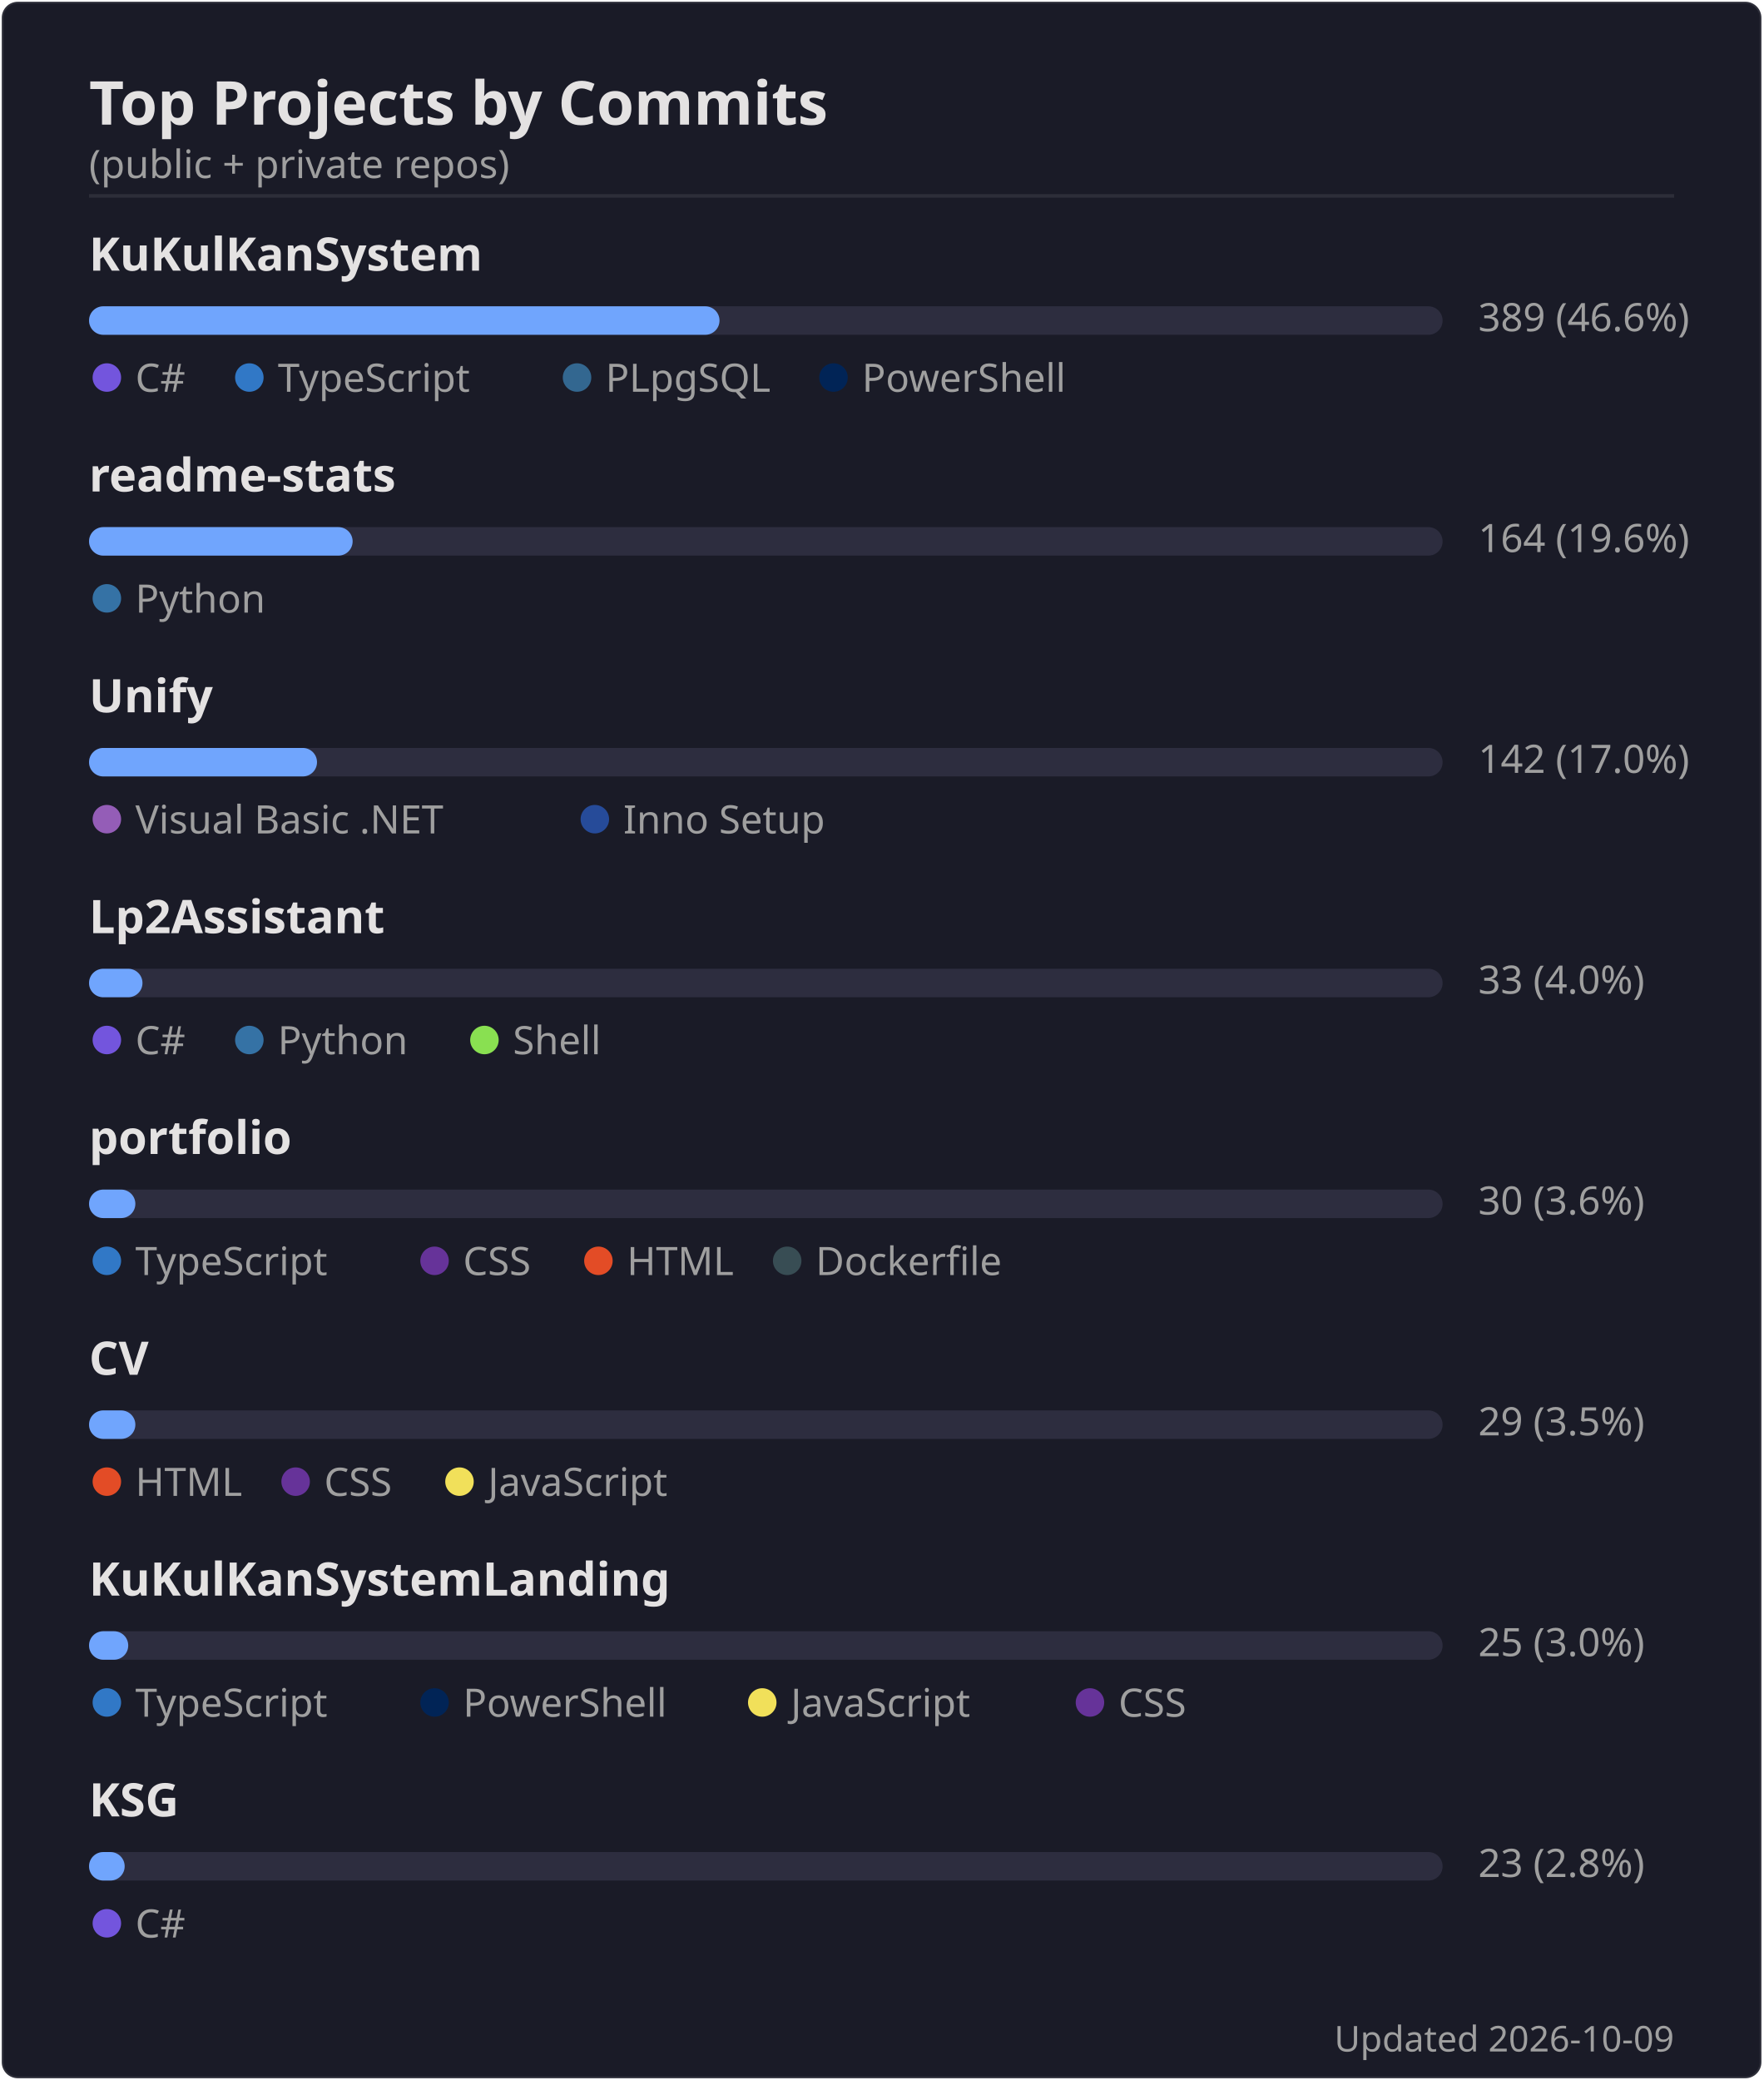
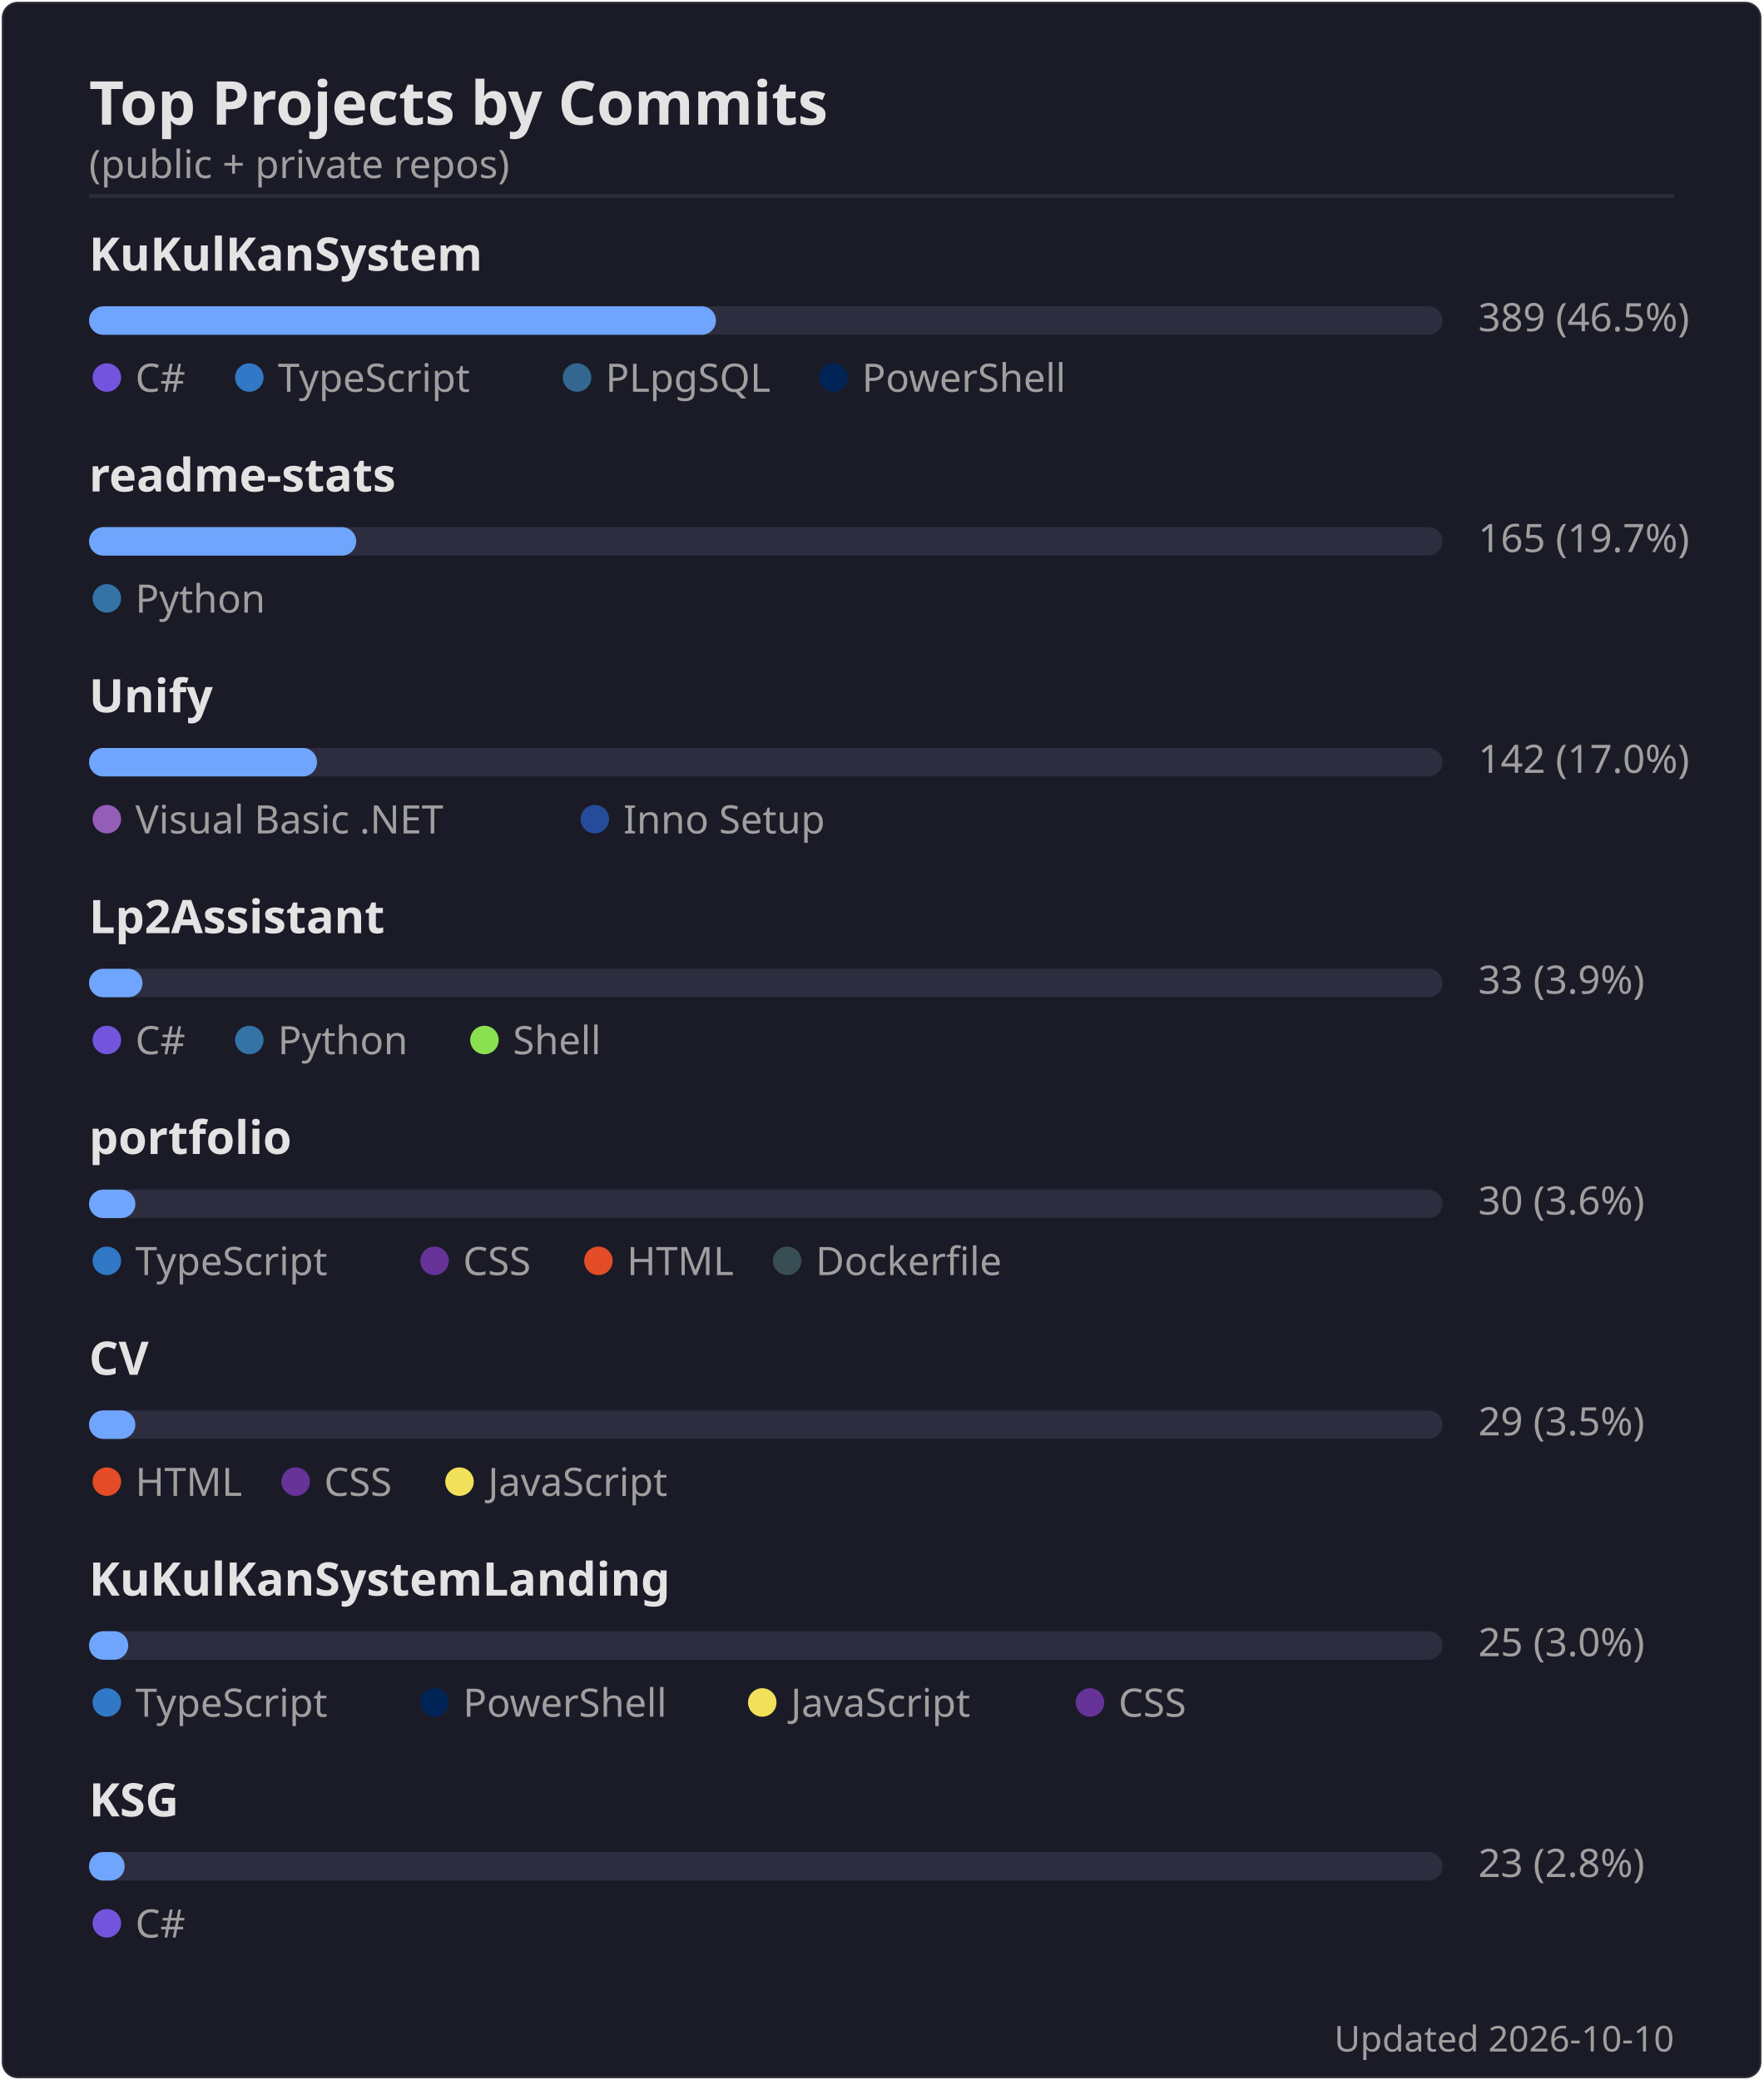
<svg xmlns="http://www.w3.org/2000/svg" width="495" height="584" viewBox="0 0 495 584">
  <rect width="494" height="583" x=".5" y=".5" rx="4.5" fill="#1a1b27" stroke="#e4e2e2" stroke-opacity=".1" />
  <text font-family="'Segoe UI', Ubuntu, 'Helvetica Neue', sans-serif" font-size="17" font-weight="600" fill="#e4e2e2" x="25" y="35" text-anchor="start">Top Projects by Commits</text>
  <text font-family="'Segoe UI', Ubuntu, 'Helvetica Neue', sans-serif" font-size="11" font-weight="400" fill="#9f9f9f" x="25" y="50" text-anchor="start">(public + private repos)</text>
  <line x1="25" x2="470" y1="55" y2="55" stroke="#e4e2e2" stroke-opacity=".1" />
  <text font-family="'Segoe UI', Ubuntu, 'Helvetica Neue', sans-serif" font-size="13" font-weight="600" fill="#e4e2e2" x="25" y="76" text-anchor="start">KuKulKanSystem</text>
  <rect x="25" y="86" width="380" height="8" rx="4" fill="#2d2d3f" />
-   <rect x="25" y="86" width="177" height="8" rx="4" fill="#70a5fd" />
-   <text font-family="'Segoe UI', Ubuntu, 'Helvetica Neue', sans-serif" font-size="11" font-weight="400" fill="#9f9f9f" x="415" y="93" text-anchor="start">389  (46.6%)</text>
+   <rect x="25" y="86" width="176" height="8" rx="4" fill="#70a5fd" />
+   <text font-family="'Segoe UI', Ubuntu, 'Helvetica Neue', sans-serif" font-size="11" font-weight="400" fill="#9f9f9f" x="415" y="93" text-anchor="start">389  (46.5%)</text>
  <circle cx="30" cy="106" r="4" fill="#7355dd" />
  <text font-family="'Segoe UI', Ubuntu, 'Helvetica Neue', sans-serif" font-size="11" font-weight="400" fill="#9f9f9f" x="38" y="110" text-anchor="start">C#</text>
  <circle cx="70" cy="106" r="4" fill="#3178c6" />
  <text font-family="'Segoe UI', Ubuntu, 'Helvetica Neue', sans-serif" font-size="11" font-weight="400" fill="#9f9f9f" x="78" y="110" text-anchor="start">TypeScript</text>
  <circle cx="162" cy="106" r="4" fill="#336790" />
  <text font-family="'Segoe UI', Ubuntu, 'Helvetica Neue', sans-serif" font-size="11" font-weight="400" fill="#9f9f9f" x="170" y="110" text-anchor="start">PLpgSQL</text>
  <circle cx="234" cy="106" r="4" fill="#012456" />
  <text font-family="'Segoe UI', Ubuntu, 'Helvetica Neue', sans-serif" font-size="11" font-weight="400" fill="#9f9f9f" x="242" y="110" text-anchor="start">PowerShell</text>
  <text font-family="'Segoe UI', Ubuntu, 'Helvetica Neue', sans-serif" font-size="13" font-weight="600" fill="#e4e2e2" x="25" y="138" text-anchor="start">readme-stats</text>
  <rect x="25" y="148" width="380" height="8" rx="4" fill="#2d2d3f" />
-   <rect x="25" y="148" width="74" height="8" rx="4" fill="#70a5fd" />
-   <text font-family="'Segoe UI', Ubuntu, 'Helvetica Neue', sans-serif" font-size="11" font-weight="400" fill="#9f9f9f" x="415" y="155" text-anchor="start">164  (19.6%)</text>
+   <rect x="25" y="148" width="75" height="8" rx="4" fill="#70a5fd" />
+   <text font-family="'Segoe UI', Ubuntu, 'Helvetica Neue', sans-serif" font-size="11" font-weight="400" fill="#9f9f9f" x="415" y="155" text-anchor="start">165  (19.7%)</text>
  <circle cx="30" cy="168" r="4" fill="#3572A5" />
  <text font-family="'Segoe UI', Ubuntu, 'Helvetica Neue', sans-serif" font-size="11" font-weight="400" fill="#9f9f9f" x="38" y="172" text-anchor="start">Python</text>
  <text font-family="'Segoe UI', Ubuntu, 'Helvetica Neue', sans-serif" font-size="13" font-weight="600" fill="#e4e2e2" x="25" y="200" text-anchor="start">Unify</text>
  <rect x="25" y="210" width="380" height="8" rx="4" fill="#2d2d3f" />
  <rect x="25" y="210" width="64" height="8" rx="4" fill="#70a5fd" />
  <text font-family="'Segoe UI', Ubuntu, 'Helvetica Neue', sans-serif" font-size="11" font-weight="400" fill="#9f9f9f" x="415" y="217" text-anchor="start">142  (17.0%)</text>
  <circle cx="30" cy="230" r="4" fill="#945db7" />
  <text font-family="'Segoe UI', Ubuntu, 'Helvetica Neue', sans-serif" font-size="11" font-weight="400" fill="#9f9f9f" x="38" y="234" text-anchor="start">Visual Basic .NET</text>
  <circle cx="167" cy="230" r="4" fill="#264b99" />
  <text font-family="'Segoe UI', Ubuntu, 'Helvetica Neue', sans-serif" font-size="11" font-weight="400" fill="#9f9f9f" x="175" y="234" text-anchor="start">Inno Setup</text>
  <text font-family="'Segoe UI', Ubuntu, 'Helvetica Neue', sans-serif" font-size="13" font-weight="600" fill="#e4e2e2" x="25" y="262" text-anchor="start">Lp2Assistant</text>
  <rect x="25" y="272" width="380" height="8" rx="4" fill="#2d2d3f" />
  <rect x="25" y="272" width="15" height="8" rx="4" fill="#70a5fd" />
-   <text font-family="'Segoe UI', Ubuntu, 'Helvetica Neue', sans-serif" font-size="11" font-weight="400" fill="#9f9f9f" x="415" y="279" text-anchor="start">33  (4.0%)</text>
+   <text font-family="'Segoe UI', Ubuntu, 'Helvetica Neue', sans-serif" font-size="11" font-weight="400" fill="#9f9f9f" x="415" y="279" text-anchor="start">33  (3.9%)</text>
  <circle cx="30" cy="292" r="4" fill="#7355dd" />
  <text font-family="'Segoe UI', Ubuntu, 'Helvetica Neue', sans-serif" font-size="11" font-weight="400" fill="#9f9f9f" x="38" y="296" text-anchor="start">C#</text>
  <circle cx="70" cy="292" r="4" fill="#3572A5" />
  <text font-family="'Segoe UI', Ubuntu, 'Helvetica Neue', sans-serif" font-size="11" font-weight="400" fill="#9f9f9f" x="78" y="296" text-anchor="start">Python</text>
  <circle cx="136" cy="292" r="4" fill="#89e051" />
  <text font-family="'Segoe UI', Ubuntu, 'Helvetica Neue', sans-serif" font-size="11" font-weight="400" fill="#9f9f9f" x="144" y="296" text-anchor="start">Shell</text>
  <text font-family="'Segoe UI', Ubuntu, 'Helvetica Neue', sans-serif" font-size="13" font-weight="600" fill="#e4e2e2" x="25" y="324" text-anchor="start">portfolio</text>
  <rect x="25" y="334" width="380" height="8" rx="4" fill="#2d2d3f" />
  <rect x="25" y="334" width="13" height="8" rx="4" fill="#70a5fd" />
  <text font-family="'Segoe UI', Ubuntu, 'Helvetica Neue', sans-serif" font-size="11" font-weight="400" fill="#9f9f9f" x="415" y="341" text-anchor="start">30  (3.6%)</text>
  <circle cx="30" cy="354" r="4" fill="#3178c6" />
  <text font-family="'Segoe UI', Ubuntu, 'Helvetica Neue', sans-serif" font-size="11" font-weight="400" fill="#9f9f9f" x="38" y="358" text-anchor="start">TypeScript</text>
  <circle cx="122" cy="354" r="4" fill="#663399" />
  <text font-family="'Segoe UI', Ubuntu, 'Helvetica Neue', sans-serif" font-size="11" font-weight="400" fill="#9f9f9f" x="130" y="358" text-anchor="start">CSS</text>
  <circle cx="168" cy="354" r="4" fill="#e34c26" />
  <text font-family="'Segoe UI', Ubuntu, 'Helvetica Neue', sans-serif" font-size="11" font-weight="400" fill="#9f9f9f" x="176" y="358" text-anchor="start">HTML</text>
  <circle cx="221" cy="354" r="4" fill="#384d54" />
  <text font-family="'Segoe UI', Ubuntu, 'Helvetica Neue', sans-serif" font-size="11" font-weight="400" fill="#9f9f9f" x="229" y="358" text-anchor="start">Dockerfile</text>
  <text font-family="'Segoe UI', Ubuntu, 'Helvetica Neue', sans-serif" font-size="13" font-weight="600" fill="#e4e2e2" x="25" y="386" text-anchor="start">CV</text>
  <rect x="25" y="396" width="380" height="8" rx="4" fill="#2d2d3f" />
  <rect x="25" y="396" width="13" height="8" rx="4" fill="#70a5fd" />
  <text font-family="'Segoe UI', Ubuntu, 'Helvetica Neue', sans-serif" font-size="11" font-weight="400" fill="#9f9f9f" x="415" y="403" text-anchor="start">29  (3.5%)</text>
  <circle cx="30" cy="416" r="4" fill="#e34c26" />
  <text font-family="'Segoe UI', Ubuntu, 'Helvetica Neue', sans-serif" font-size="11" font-weight="400" fill="#9f9f9f" x="38" y="420" text-anchor="start">HTML</text>
  <circle cx="83" cy="416" r="4" fill="#663399" />
  <text font-family="'Segoe UI', Ubuntu, 'Helvetica Neue', sans-serif" font-size="11" font-weight="400" fill="#9f9f9f" x="91" y="420" text-anchor="start">CSS</text>
  <circle cx="129" cy="416" r="4" fill="#f1e05a" />
  <text font-family="'Segoe UI', Ubuntu, 'Helvetica Neue', sans-serif" font-size="11" font-weight="400" fill="#9f9f9f" x="137" y="420" text-anchor="start">JavaScript</text>
  <text font-family="'Segoe UI', Ubuntu, 'Helvetica Neue', sans-serif" font-size="13" font-weight="600" fill="#e4e2e2" x="25" y="448" text-anchor="start">KuKulKanSystemLanding</text>
  <rect x="25" y="458" width="380" height="8" rx="4" fill="#2d2d3f" />
  <rect x="25" y="458" width="11" height="8" rx="4" fill="#70a5fd" />
  <text font-family="'Segoe UI', Ubuntu, 'Helvetica Neue', sans-serif" font-size="11" font-weight="400" fill="#9f9f9f" x="415" y="465" text-anchor="start">25  (3.0%)</text>
  <circle cx="30" cy="478" r="4" fill="#3178c6" />
  <text font-family="'Segoe UI', Ubuntu, 'Helvetica Neue', sans-serif" font-size="11" font-weight="400" fill="#9f9f9f" x="38" y="482" text-anchor="start">TypeScript</text>
  <circle cx="122" cy="478" r="4" fill="#012456" />
  <text font-family="'Segoe UI', Ubuntu, 'Helvetica Neue', sans-serif" font-size="11" font-weight="400" fill="#9f9f9f" x="130" y="482" text-anchor="start">PowerShell</text>
  <circle cx="214" cy="478" r="4" fill="#f1e05a" />
  <text font-family="'Segoe UI', Ubuntu, 'Helvetica Neue', sans-serif" font-size="11" font-weight="400" fill="#9f9f9f" x="222" y="482" text-anchor="start">JavaScript</text>
  <circle cx="306" cy="478" r="4" fill="#663399" />
  <text font-family="'Segoe UI', Ubuntu, 'Helvetica Neue', sans-serif" font-size="11" font-weight="400" fill="#9f9f9f" x="314" y="482" text-anchor="start">CSS</text>
  <text font-family="'Segoe UI', Ubuntu, 'Helvetica Neue', sans-serif" font-size="13" font-weight="600" fill="#e4e2e2" x="25" y="510" text-anchor="start">KSG</text>
  <rect x="25" y="520" width="380" height="8" rx="4" fill="#2d2d3f" />
  <rect x="25" y="520" width="10" height="8" rx="4" fill="#70a5fd" />
  <text font-family="'Segoe UI', Ubuntu, 'Helvetica Neue', sans-serif" font-size="11" font-weight="400" fill="#9f9f9f" x="415" y="527" text-anchor="start">23  (2.8%)</text>
  <circle cx="30" cy="540" r="4" fill="#7355dd" />
  <text font-family="'Segoe UI', Ubuntu, 'Helvetica Neue', sans-serif" font-size="11" font-weight="400" fill="#9f9f9f" x="38" y="544" text-anchor="start">C#</text>
-   <text font-family="'Segoe UI', Ubuntu, 'Helvetica Neue', sans-serif" font-size="10" font-weight="400" fill="#9f9f9f" x="470" y="576" text-anchor="end">Updated 2026-10-09</text>
+   <text font-family="'Segoe UI', Ubuntu, 'Helvetica Neue', sans-serif" font-size="10" font-weight="400" fill="#9f9f9f" x="470" y="576" text-anchor="end">Updated 2026-10-10</text>
</svg>
